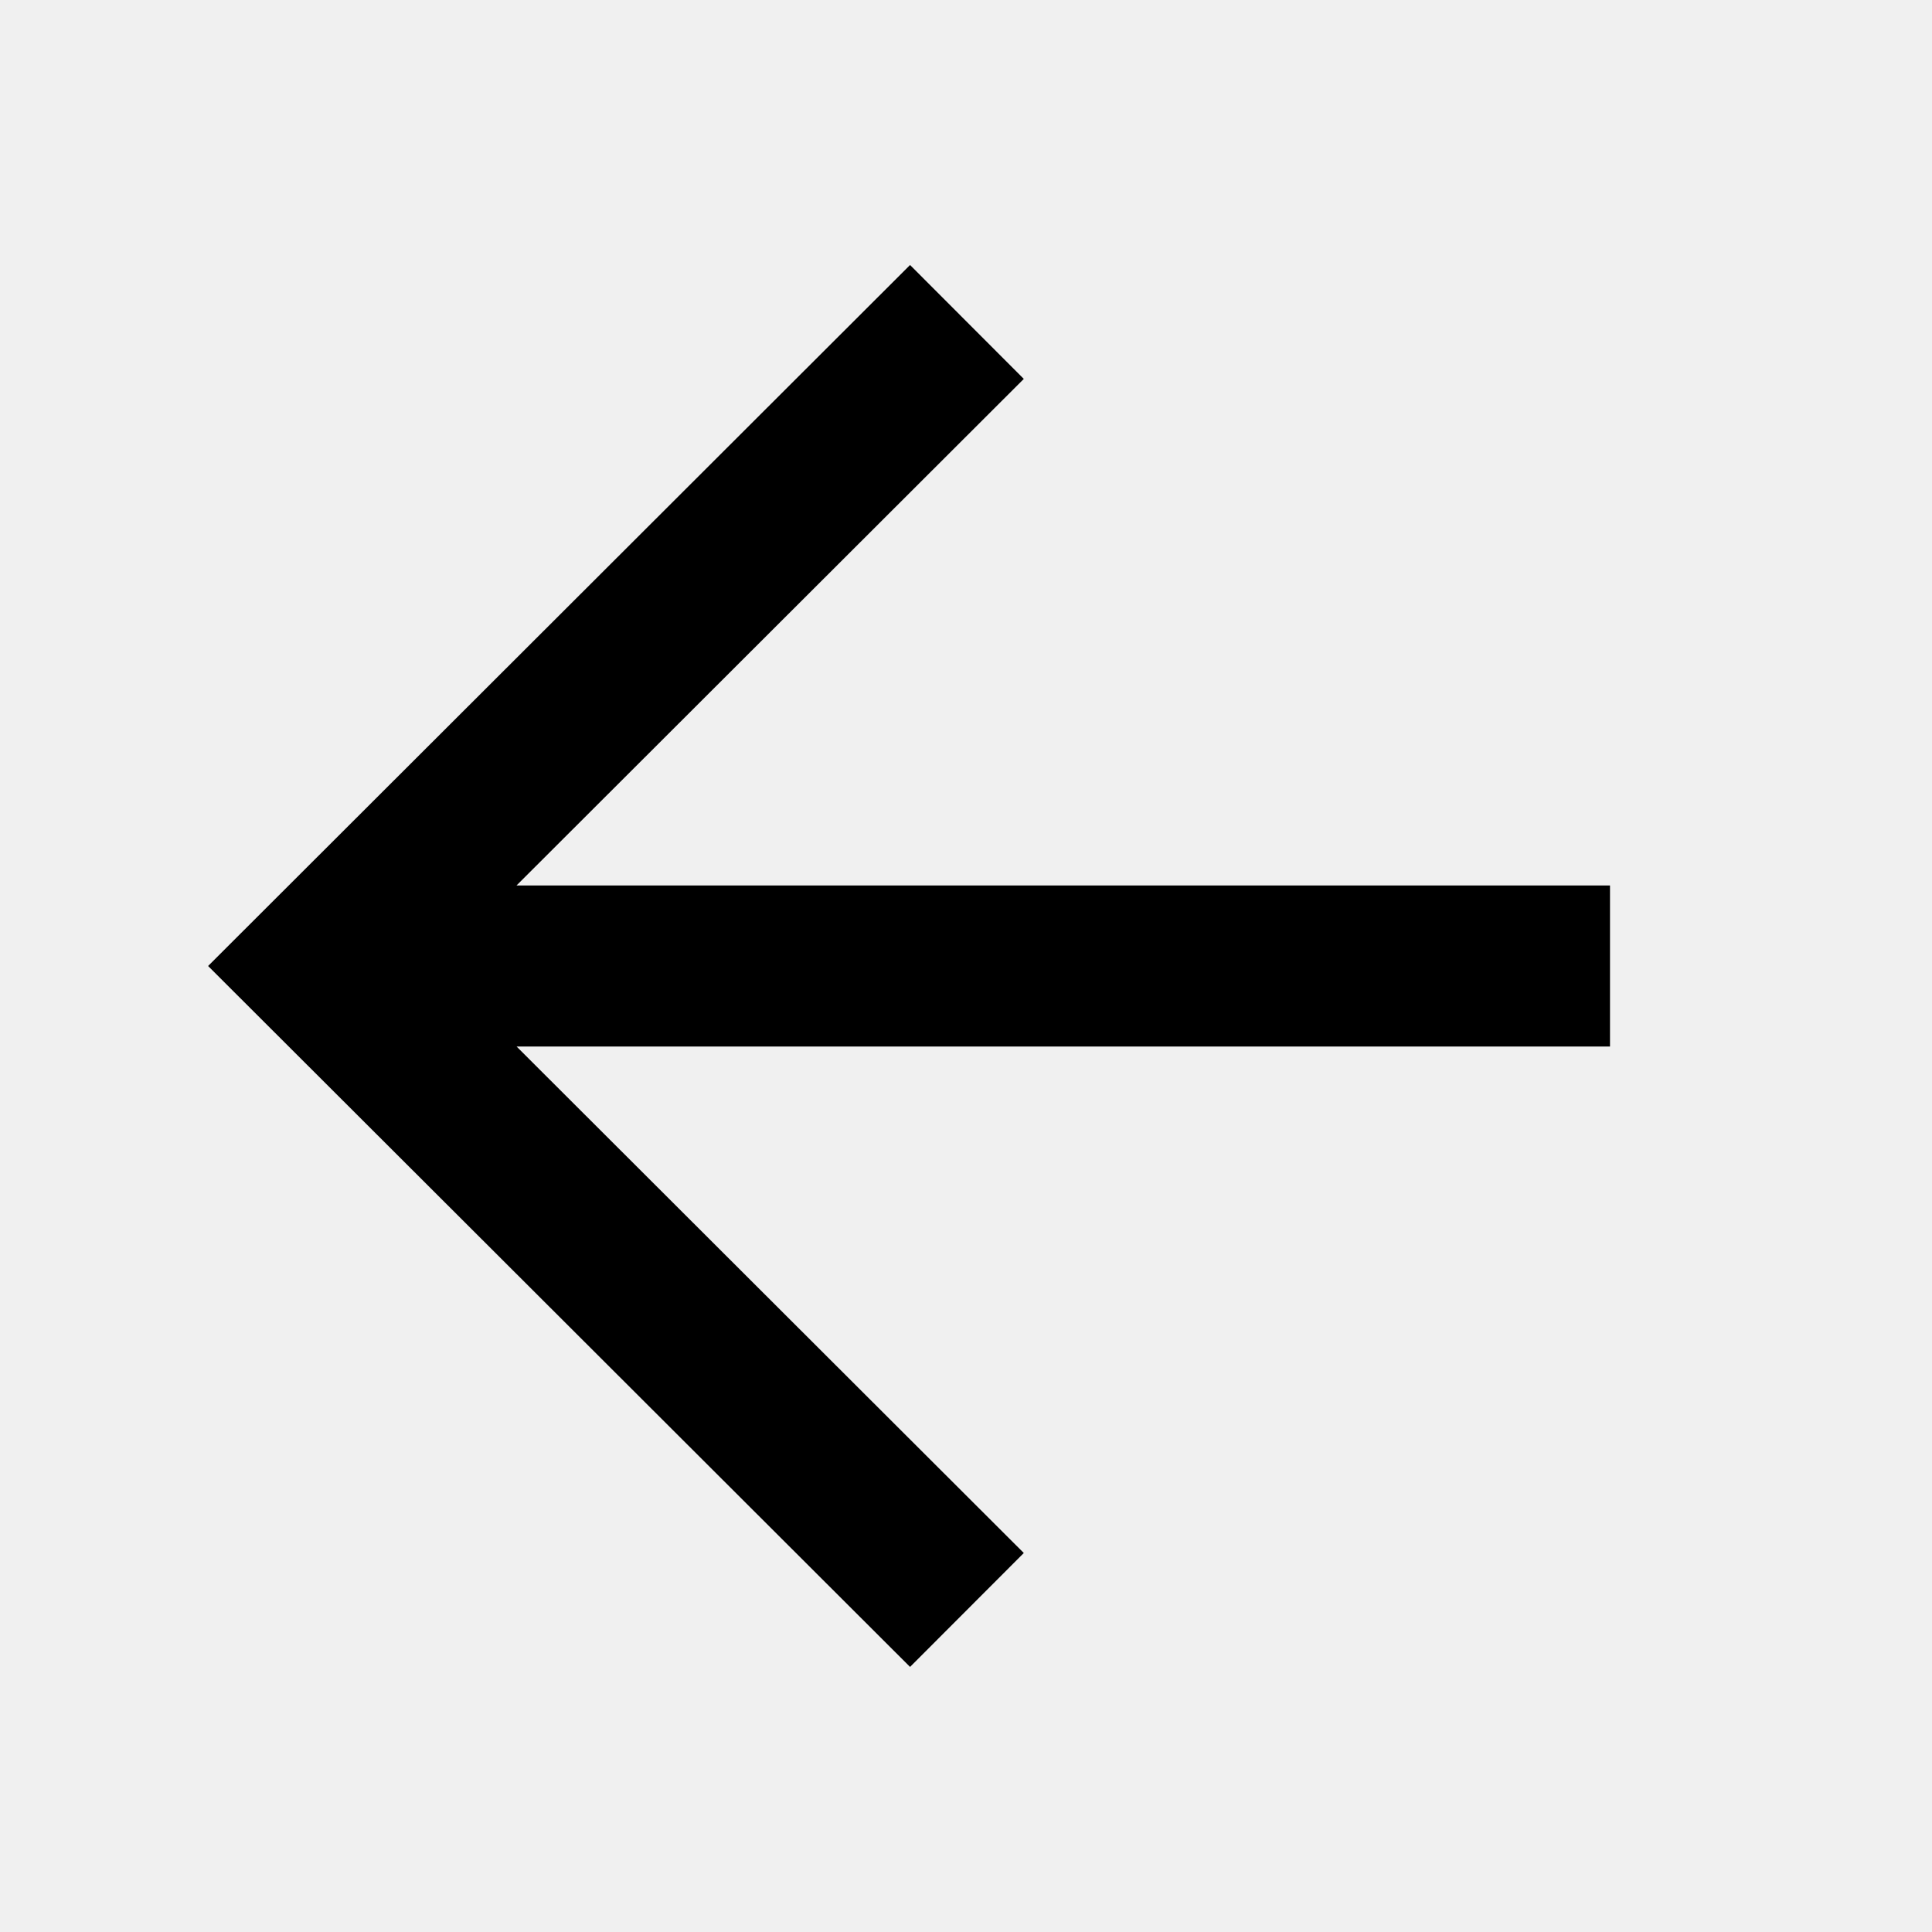
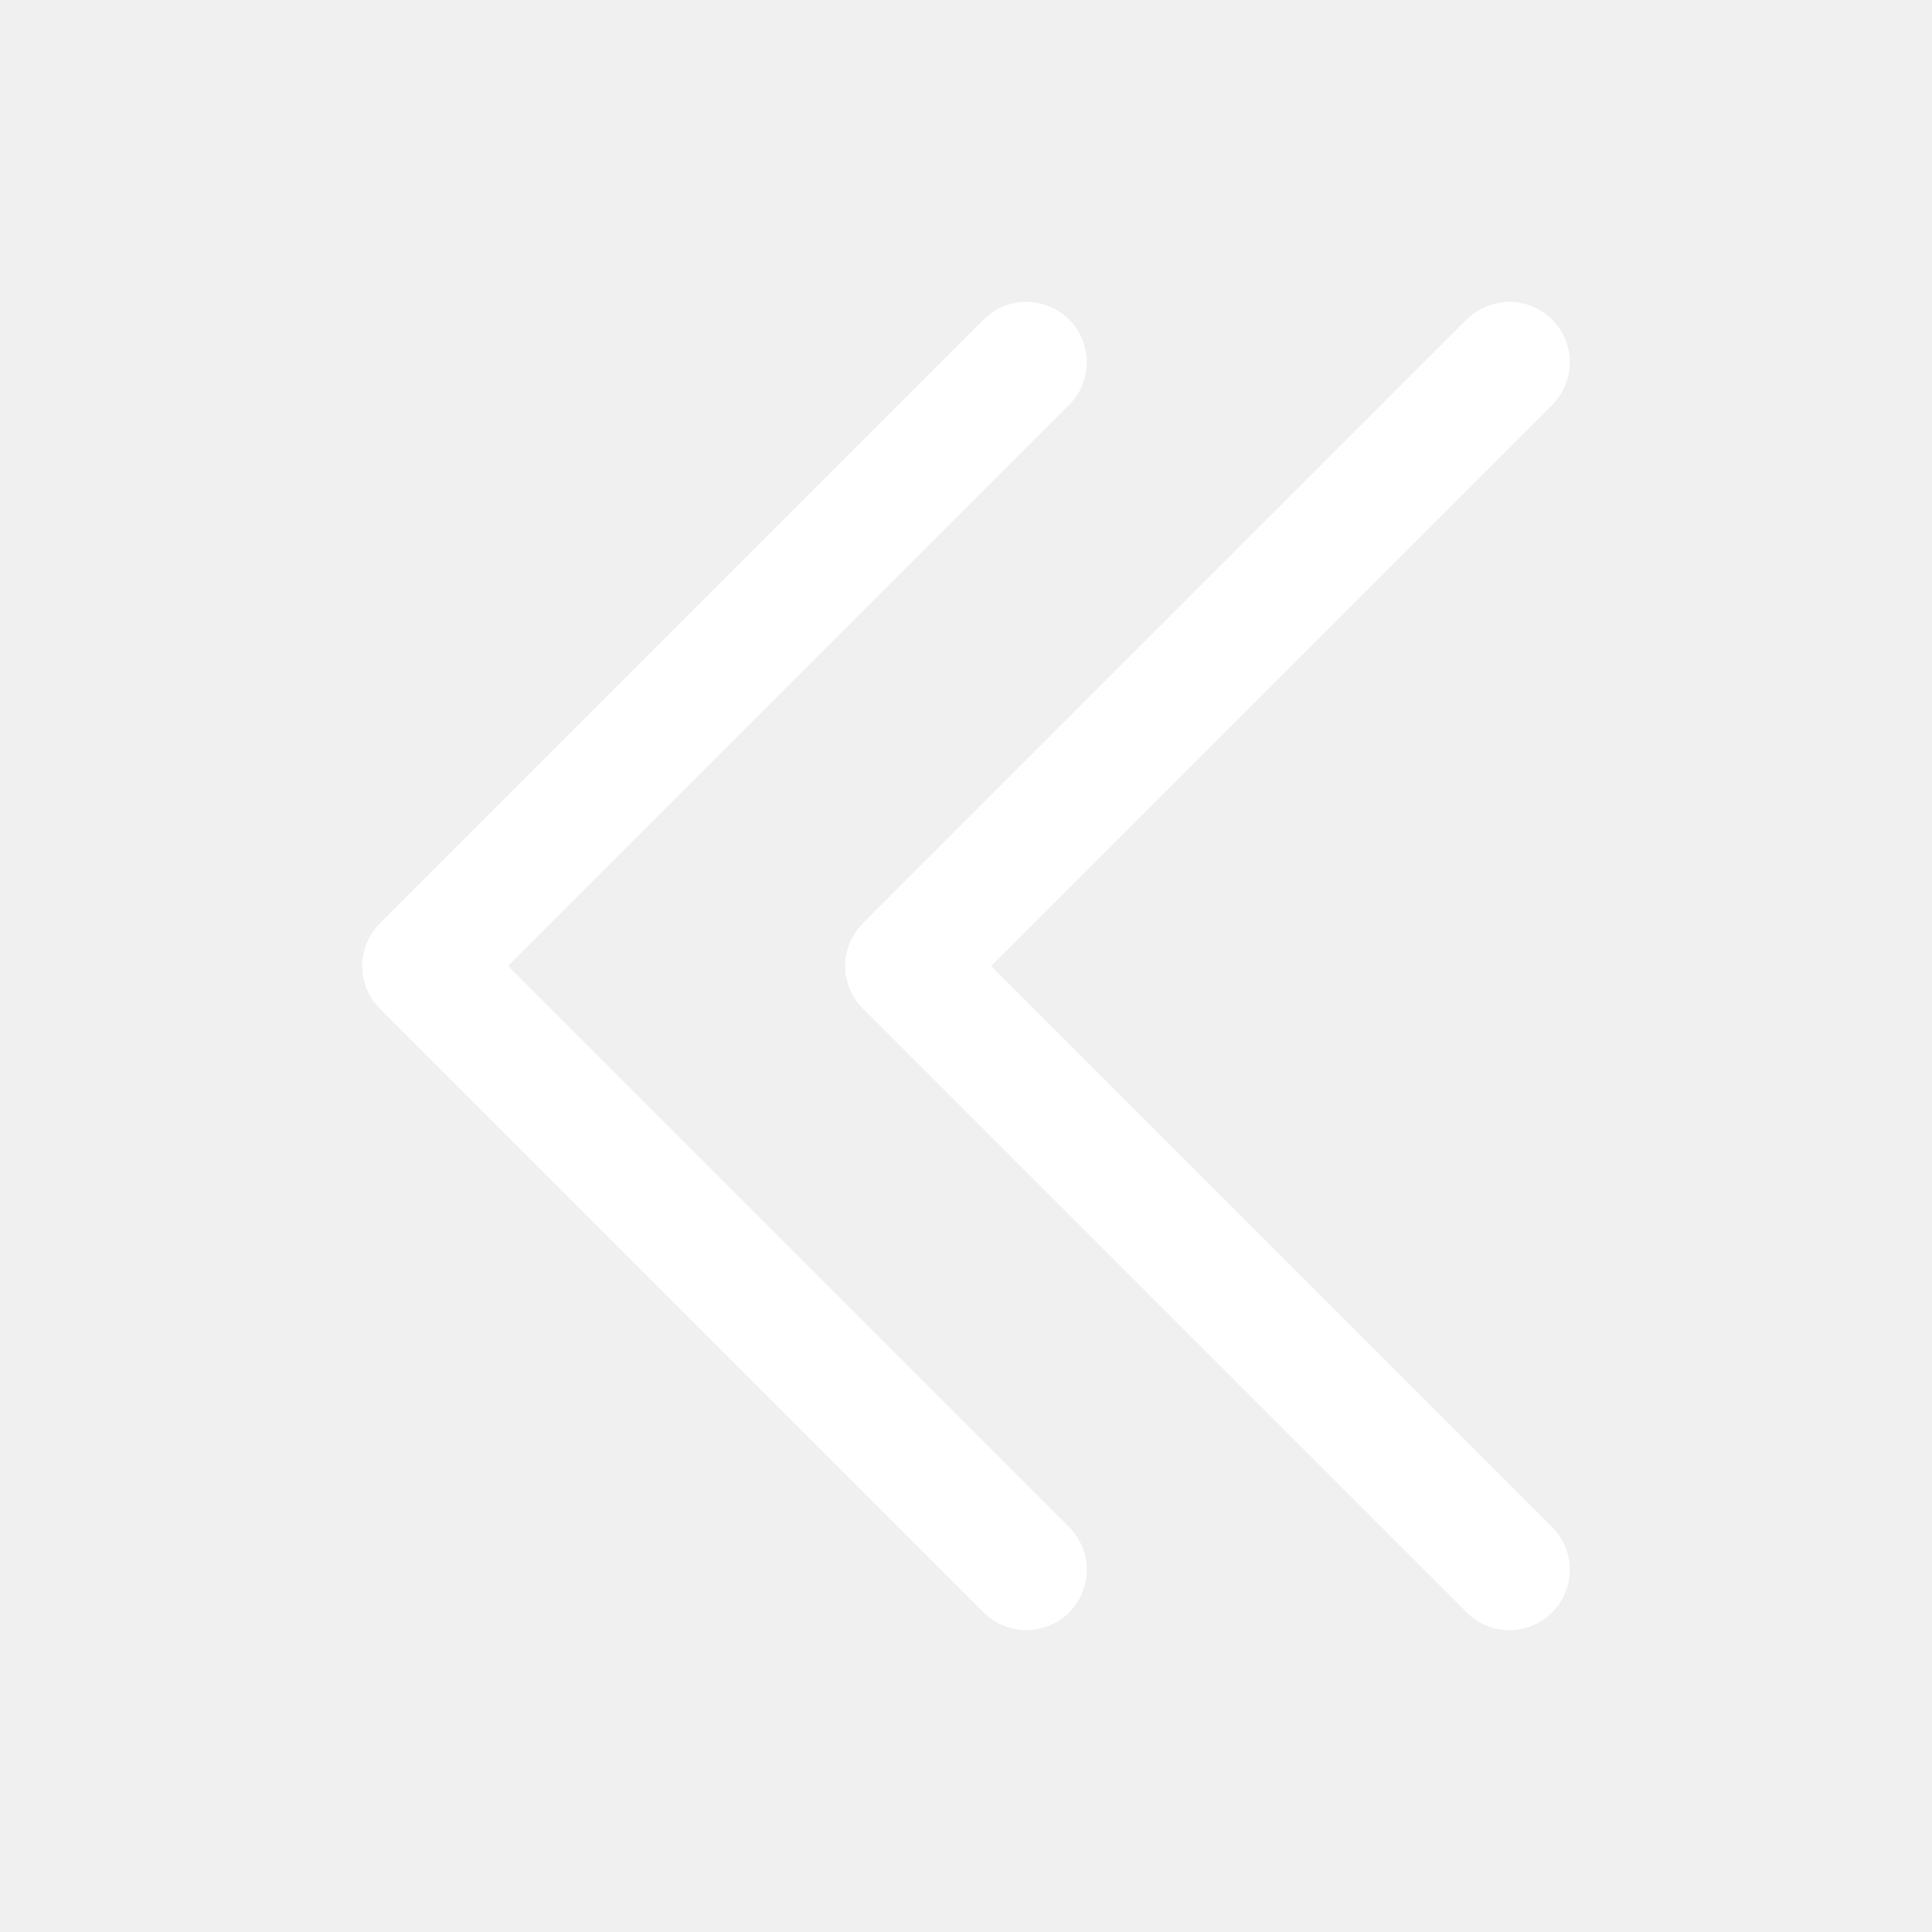
- <svg xmlns="http://www.w3.org/2000/svg" width="24" height="24">
-   <path d="m12.718 4.707-1.413-1.415L2.585 12l8.72 8.707 1.413-1.415L6.417 13H20v-2H6.416l6.302-6.293z" />
+ <svg xmlns="http://www.w3.org/2000/svg" fill="none" viewBox="0 0 24 24" stroke-width="1.5" stroke="currentColor" class="size-6">
+   <path stroke="#fff" stroke-linecap="round" stroke-linejoin="round" d="m18.75 4.5-7.5 7.5 7.5 7.5m-6-15L5.25 12l7.5 7.5" />
</svg>
